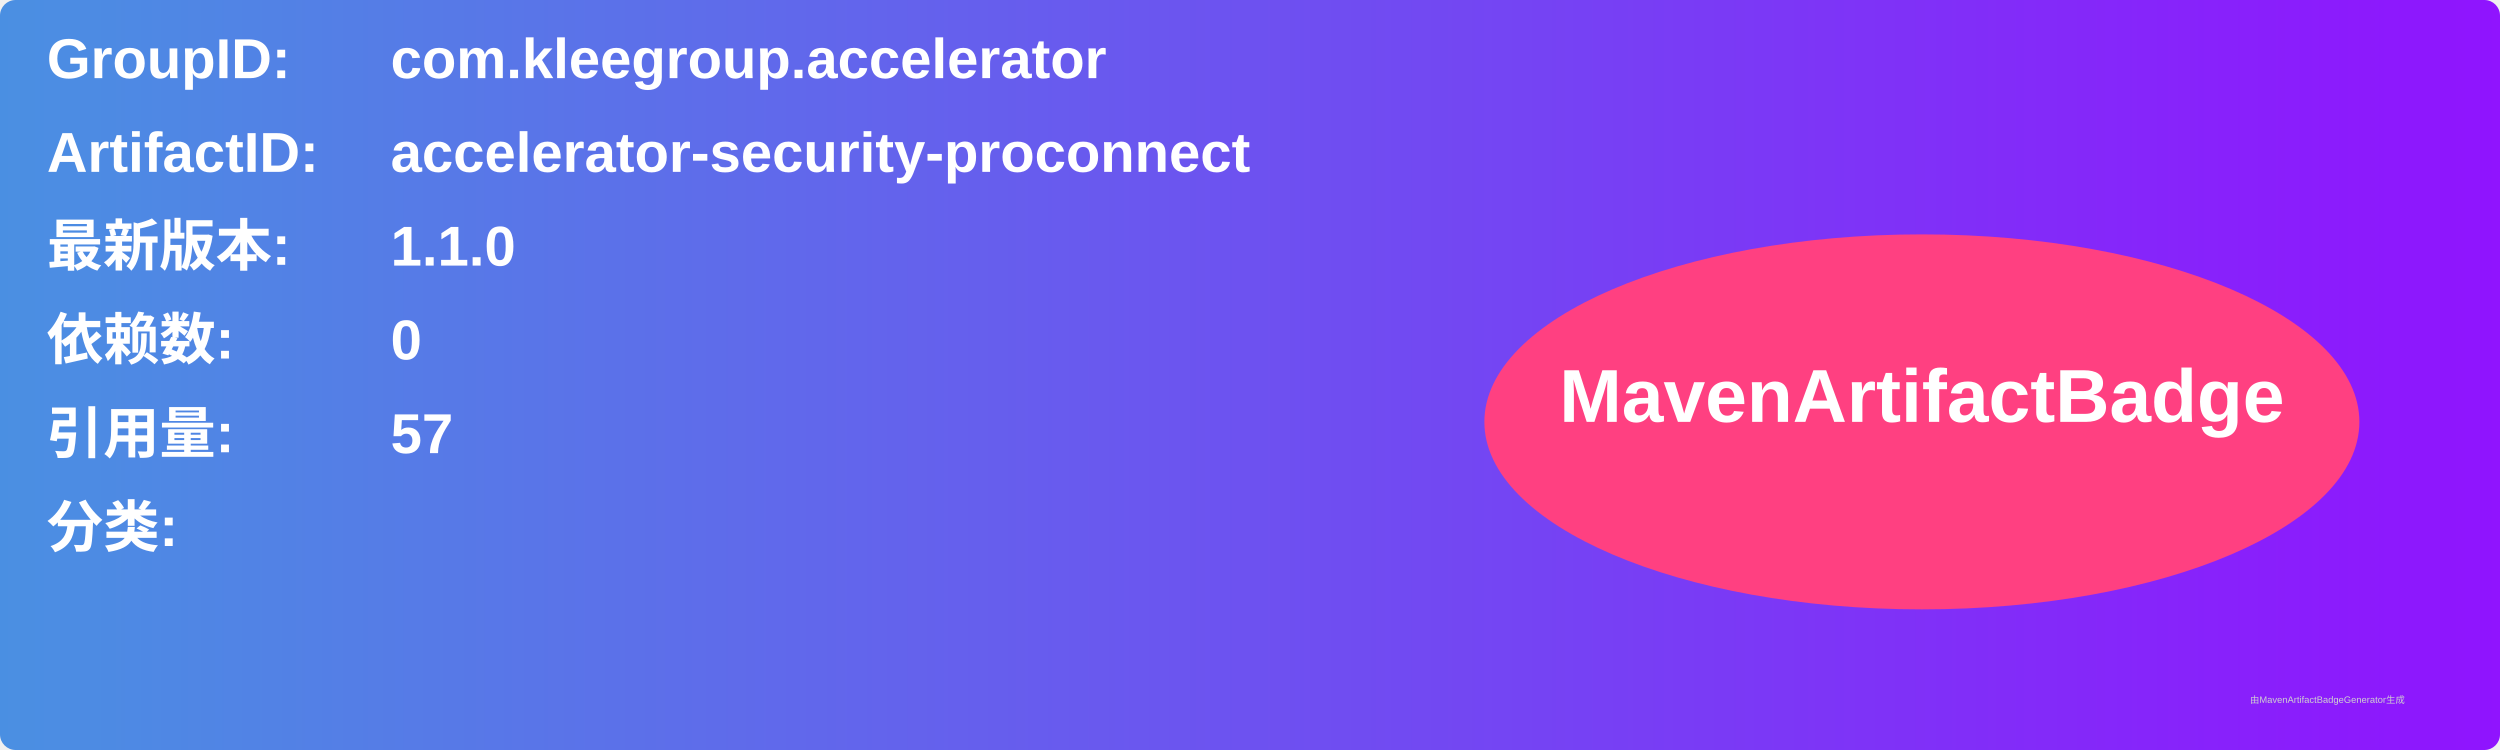
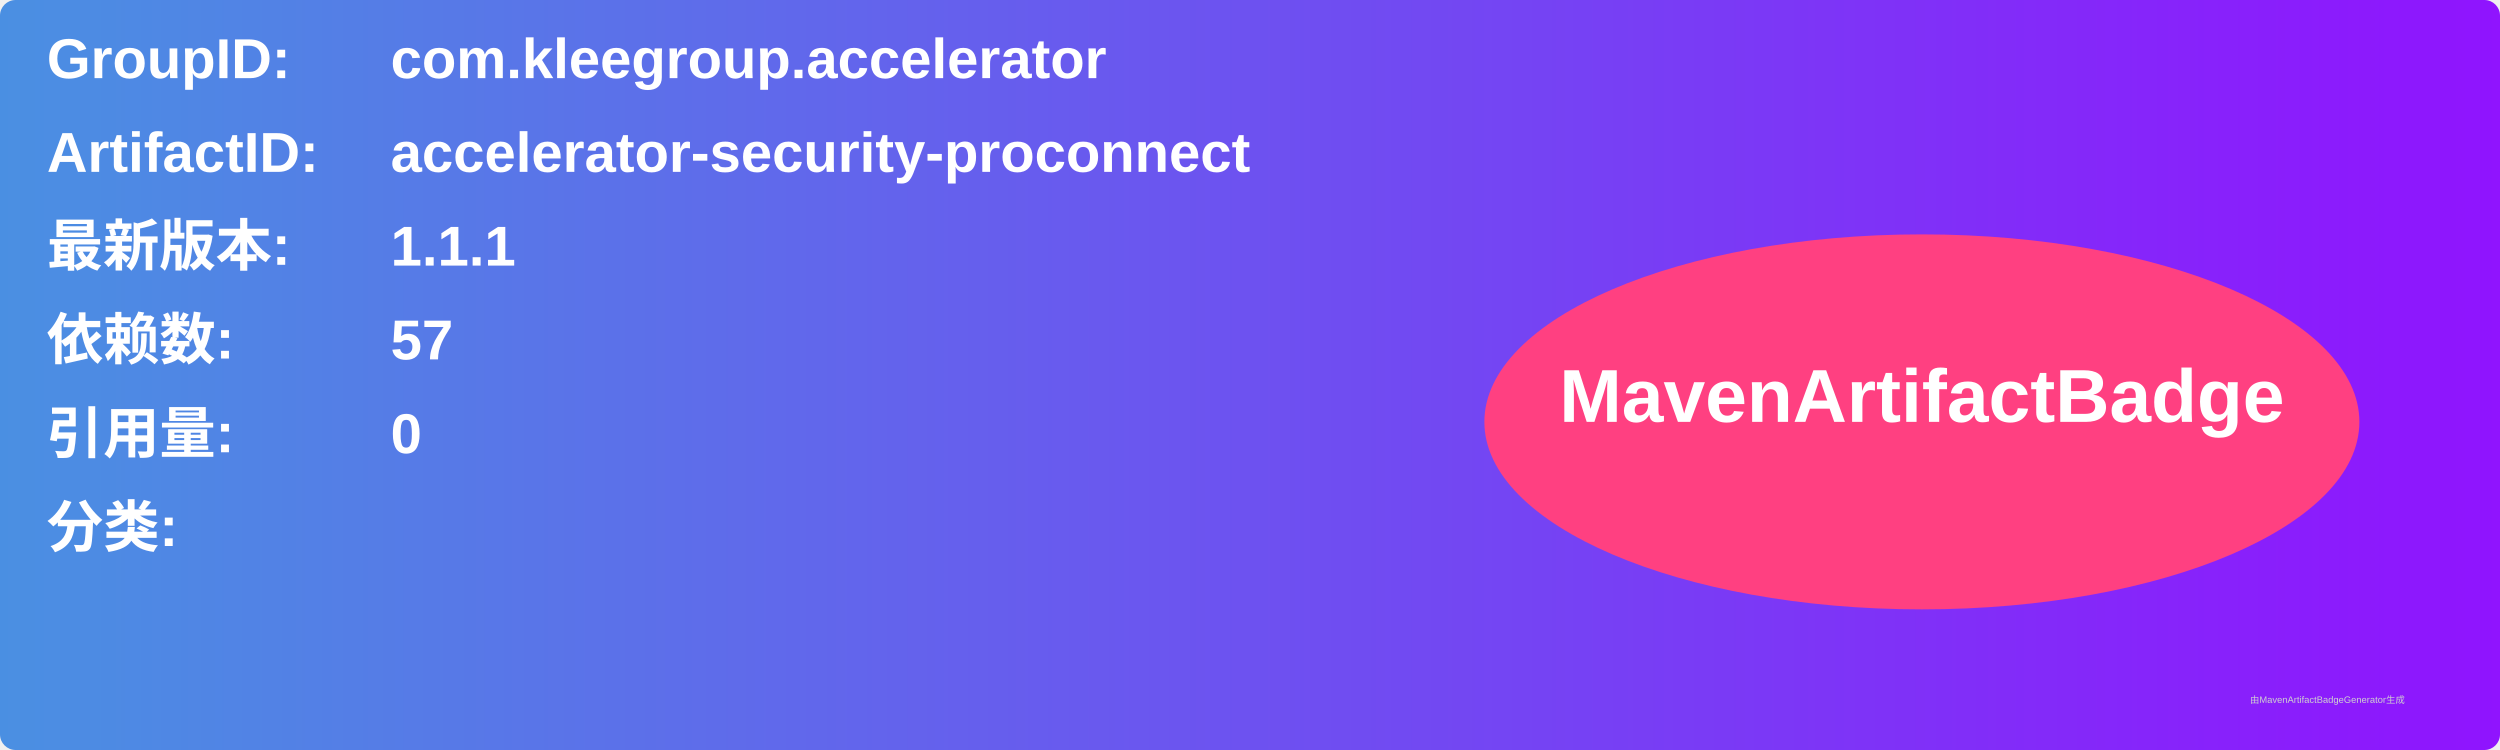
<svg xmlns="http://www.w3.org/2000/svg" width="800" height="240" viewBox="0 0 800 240">
  <linearGradient id="grad" x1="0%" y1="0%" x2="100%" y2="0%">
    <stop offset="0%" stop-color="#4a90e2" />
    <stop offset="100%" stop-color="#9013fe" />
  </linearGradient>
  <rect width="100%" height="100%" rx="5" ry="5" fill="url(#grad)" />
  <g transform="translate(15, 15)">
    <text x="0" y="10" font-family="Arial" font-size="18" fill="white" font-weight="bold" width="260">GroupID:</text>
    <text x="110" y="10" font-family="Arial" font-size="18" fill="white" font-weight="bold" width="460">com.kleegroup.accelerator</text>
    <text x="0" y="40" font-family="Arial" font-size="18" fill="white" font-weight="bold" width="260">ArtifactID:</text>
    <text x="110" y="40" font-family="Arial" font-size="18" fill="white" font-weight="bold" width="460">accelerator-security-proconnect</text>
    <text x="0" y="70" font-family="Arial" font-size="18" fill="white" font-weight="bold">最新版本:</text>
    <text x="110" y="70" font-family="Arial" font-size="18" fill="white" font-weight="bold">
-       <tspan font-weight="bold">1.1.0</tspan>
+       <tspan font-weight="bold">1.1.1</tspan>
    </text>
    <text x="0" y="100" font-family="Arial" font-size="18" fill="white" font-weight="bold">依赖数: </text>
    <text x="110" y="100" font-family="Arial" font-size="18" fill="white">
-       <tspan font-weight="bold">0</tspan>
+       <tspan font-weight="bold">57</tspan>
    </text>
    <text x="0" y="130" font-family="Arial" font-size="18" fill="white" font-weight="bold">引用量: </text>
    <text x="110" y="130" font-family="Arial" font-size="18" fill="white">
-       <tspan font-weight="bold">57</tspan>
+       <tspan font-weight="bold">0</tspan>
    </text>
    <text x="0" y="160" font-family="Arial" font-size="18" fill="white" font-weight="bold">分类:</text>
    <text x="10" y="190" font-family="Arial" font-size="10" fill="white">
      <tspan font-weight="bold" />
    </text>
    <ellipse cx="600" cy="120" rx="140" ry="60" fill="#ff4081" />
    <text x="600" y="120" text-anchor="middle" font-family="Arial" font-size="24" fill="white" font-weight="bold">MavenArtifactBadge</text>
  </g>
  <text x="720" y="225" font-family="Arial" font-size="3" fill="#d0d0d0">由MavenArtifactBadgeGenerator生成</text>
</svg>
